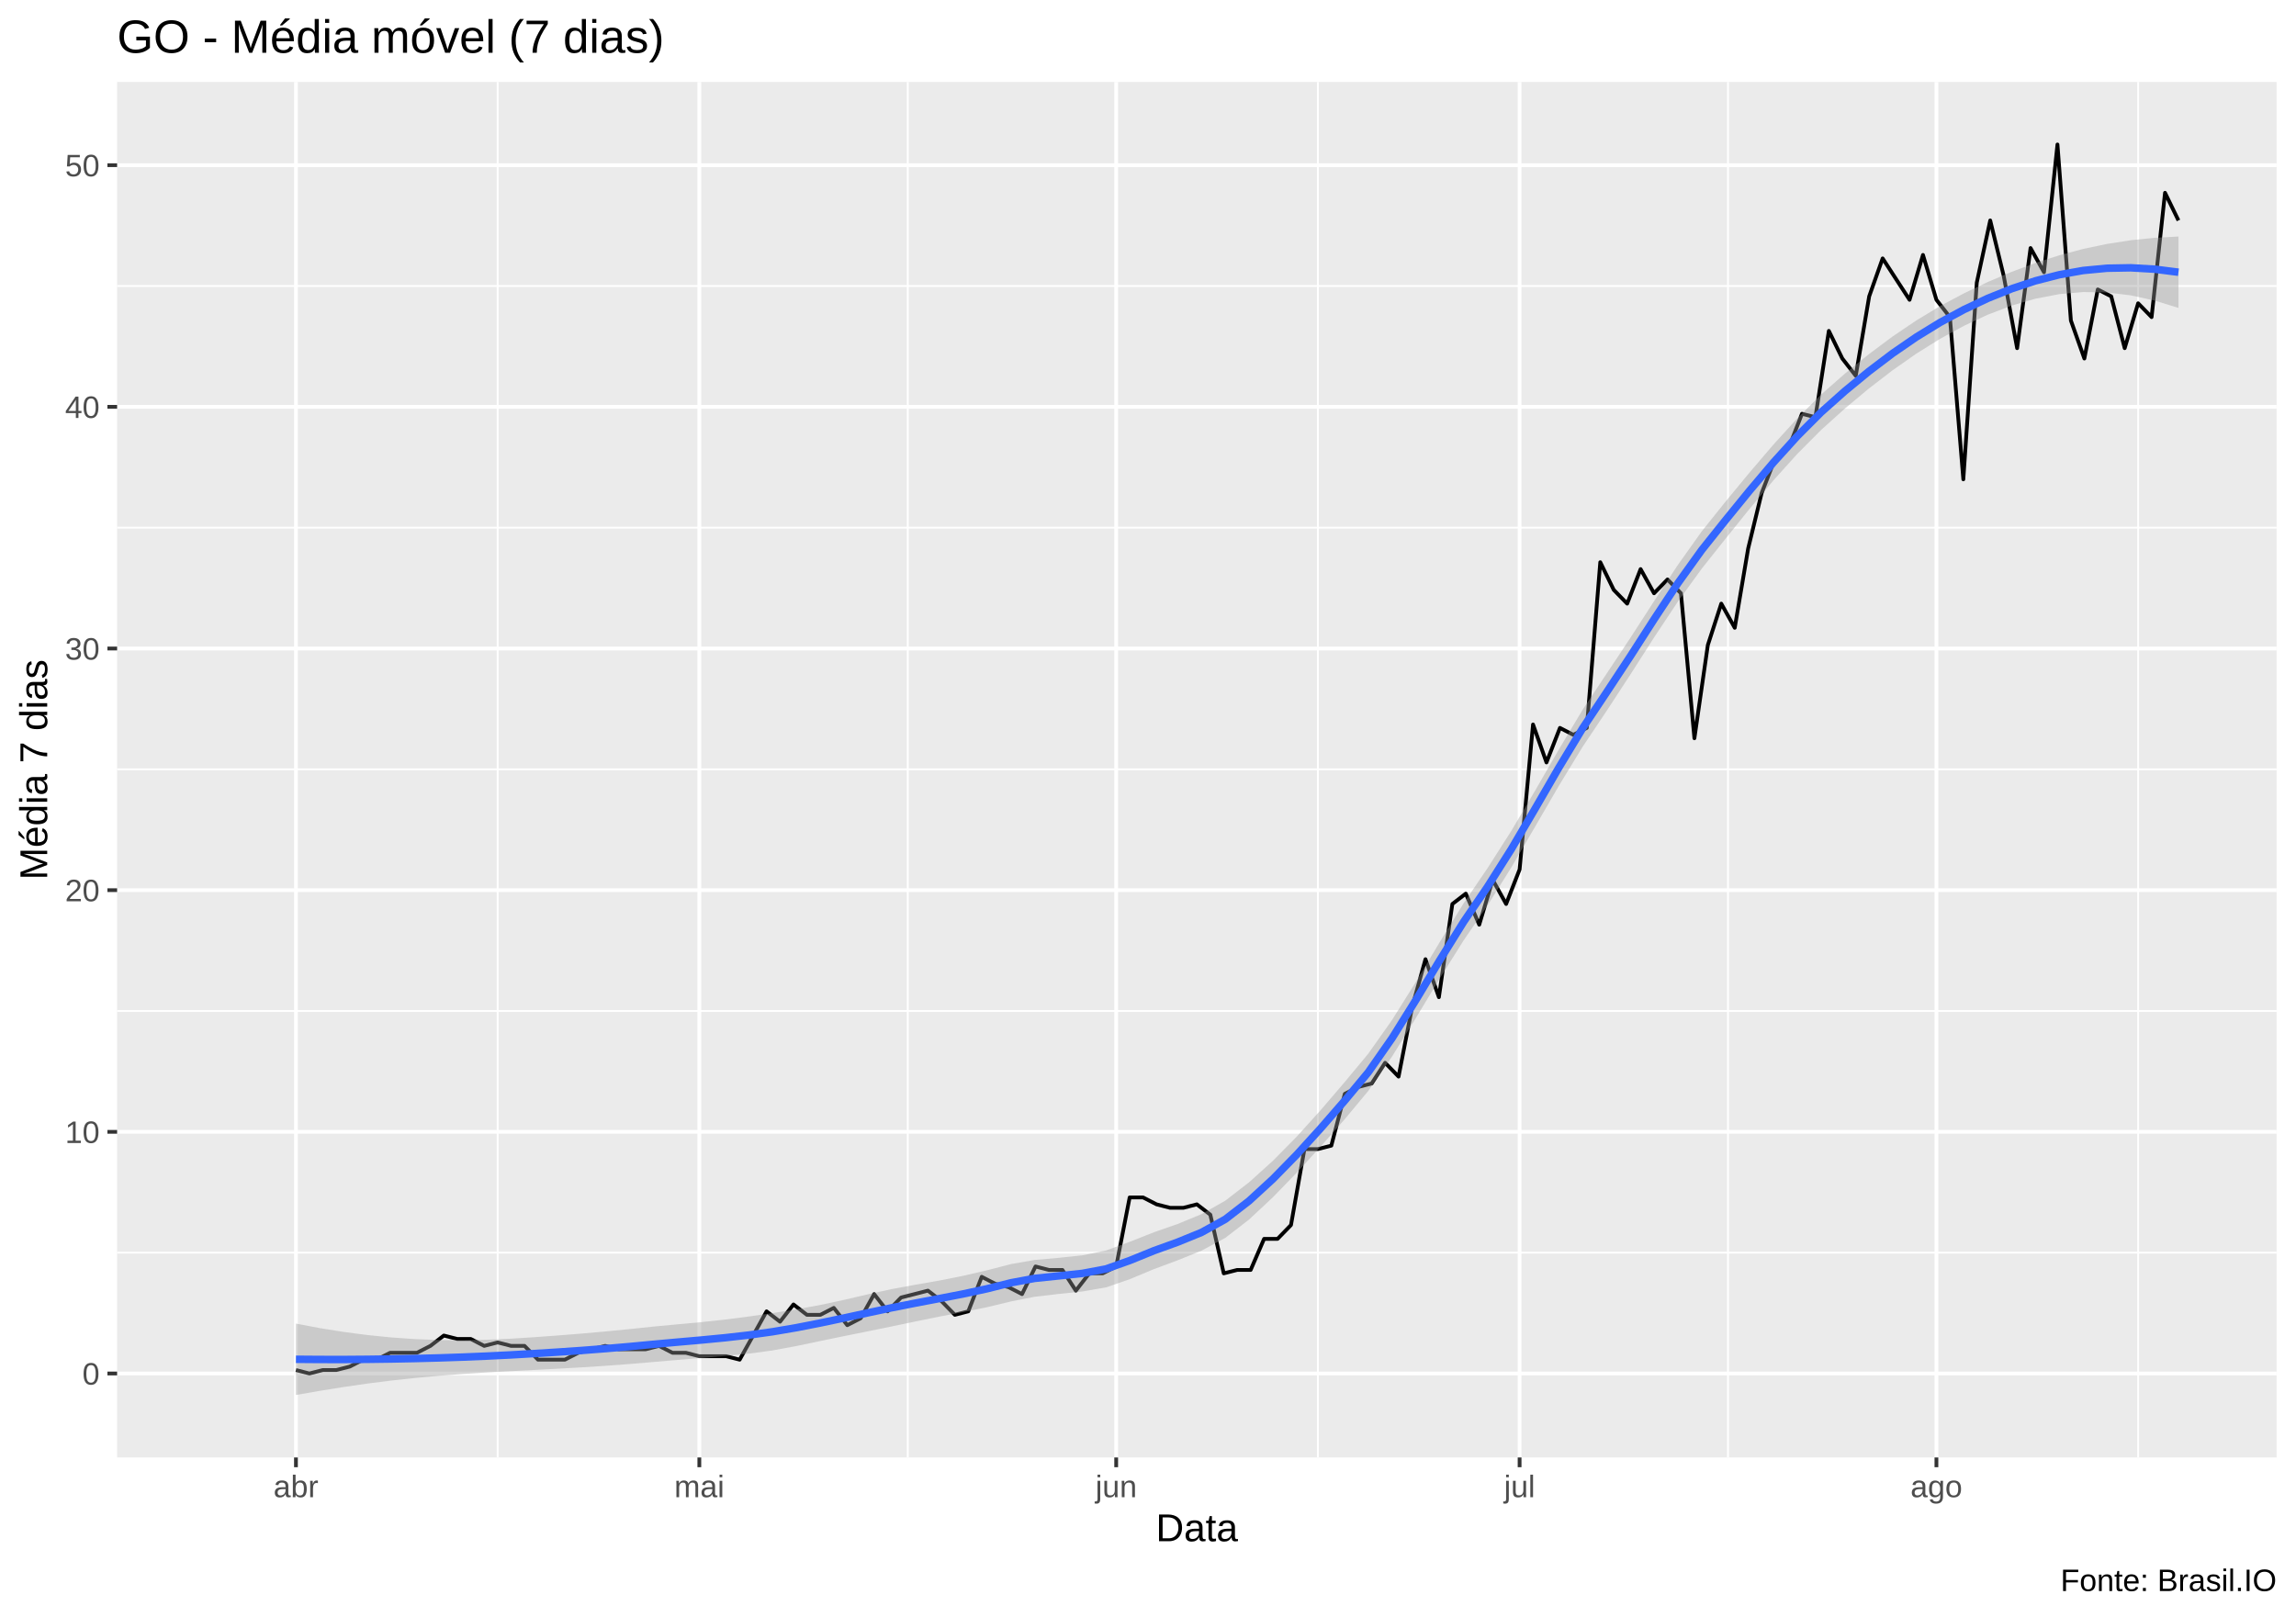
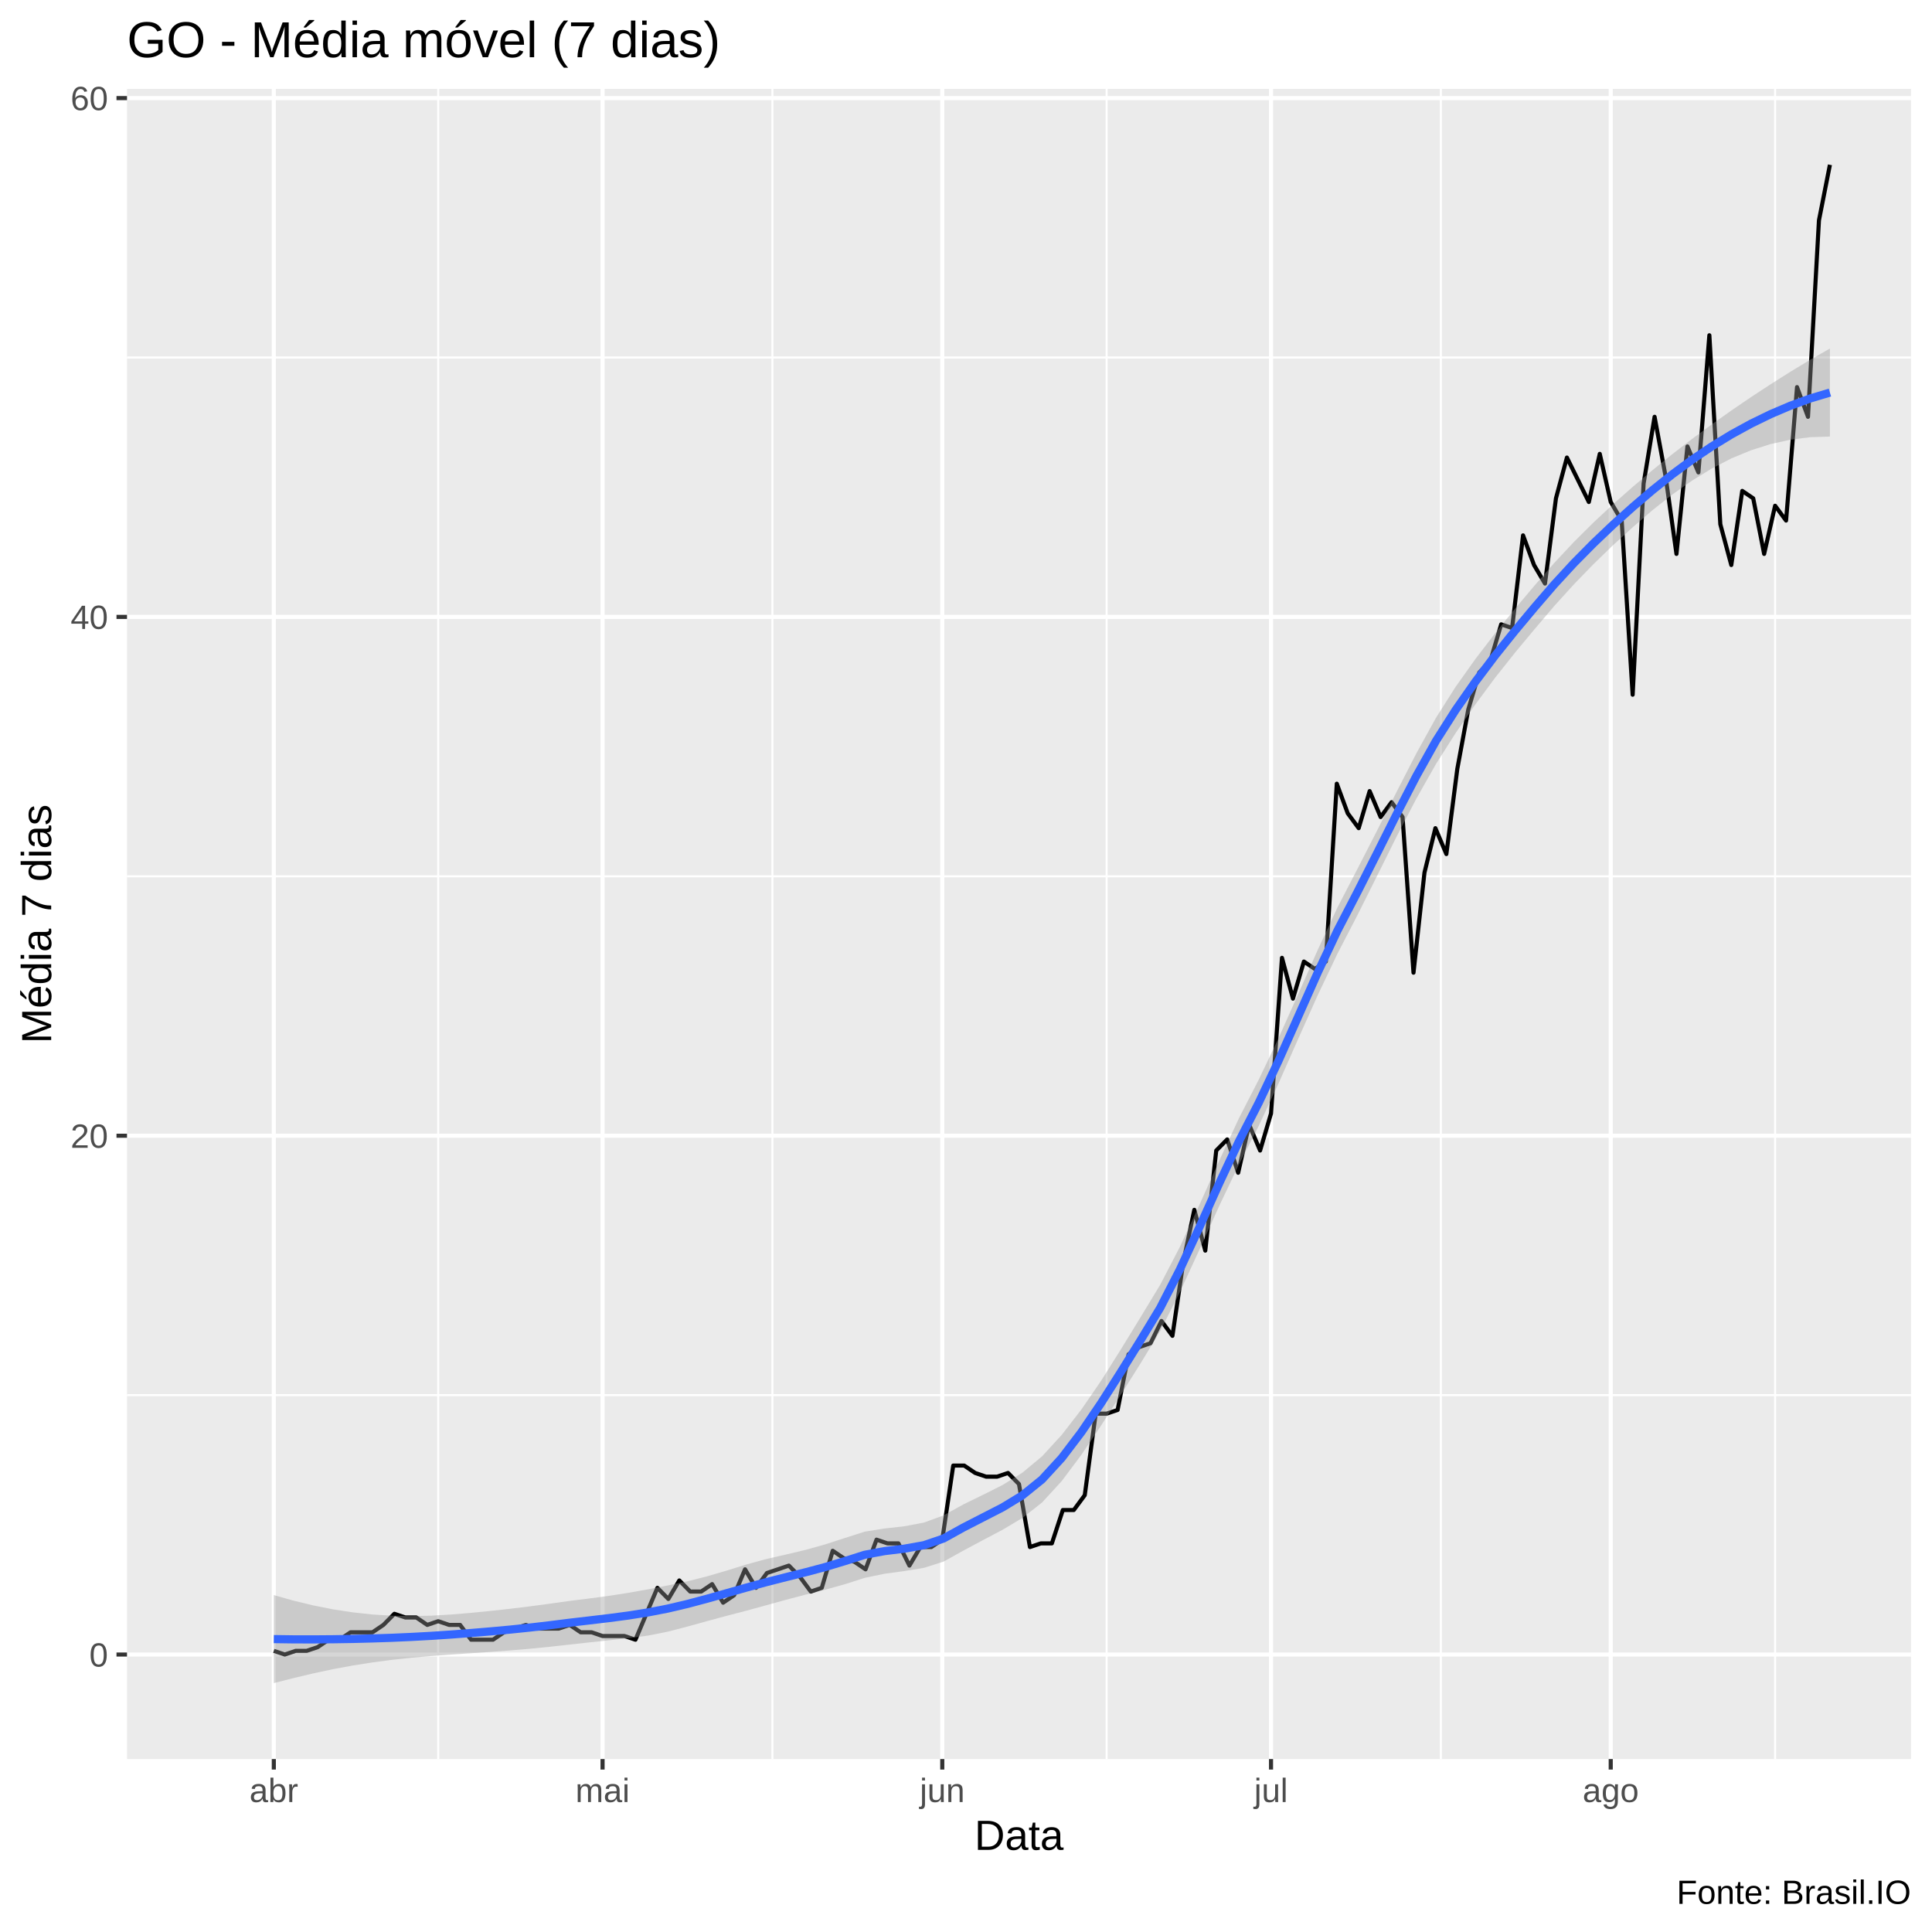
- <svg xmlns="http://www.w3.org/2000/svg" viewBox="0 0 649.50 457.50">
+ <svg xmlns="http://www.w3.org/2000/svg" viewBox="0 0 504.00 504.00">
  <defs>
    <style type="text/css">
    line, polyline, polygon, path, rect, circle {
      fill: none;
      stroke: #000000;
      stroke-linecap: round;
      stroke-linejoin: round;
      stroke-miterlimit: 10.00;
    }
  </style>
  </defs>
  <rect width="100%" height="100%" style="stroke: none; fill: #FFFFFF;" />
-   <rect x="0.00" y="0" width="649.50" height="457.50" style="stroke-width: 1.07; stroke: #FFFFFF; fill: #FFFFFF;" />
+   <rect x="0.00" y="0.00" width="504.00" height="504.00" style="stroke-width: 1.07; stroke: #FFFFFF; fill: #FFFFFF;" />
  <defs>
-     <clipPath id="cpMzMuMTN8NjQ0LjAyfDQxMi4zOHwyMy4xOQ==">
-       <rect x="33.13" y="23.19" width="610.89" height="389.19" />
+     <clipPath id="cpMzMuMTN8NDk4LjUyfDQ1OC44OHwyMy4xOQ==">
+       <rect x="33.13" y="23.19" width="465.39" height="435.69" />
    </clipPath>
  </defs>
-   <rect x="33.13" y="23.19" width="610.89" height="389.19" style="stroke-width: 1.07; stroke: none; fill: #EBEBEB;" clip-path="url(#cpMzMuMTN8NjQ0LjAyfDQxMi4zOHwyMy4xOQ==)" />
-   <polyline points="33.13,354.42 644.02,354.42 " style="stroke-width: 0.53; stroke: #FFFFFF; stroke-linecap: butt;" clip-path="url(#cpMzMuMTN8NjQ0LjAyfDQxMi4zOHwyMy4xOQ==)" />
-   <polyline points="33.13,286.05 644.02,286.05 " style="stroke-width: 0.53; stroke: #FFFFFF; stroke-linecap: butt;" clip-path="url(#cpMzMuMTN8NjQ0LjAyfDQxMi4zOHwyMy4xOQ==)" />
-   <polyline points="33.13,217.67 644.02,217.67 " style="stroke-width: 0.53; stroke: #FFFFFF; stroke-linecap: butt;" clip-path="url(#cpMzMuMTN8NjQ0LjAyfDQxMi4zOHwyMy4xOQ==)" />
-   <polyline points="33.13,149.30 644.02,149.30 " style="stroke-width: 0.53; stroke: #FFFFFF; stroke-linecap: butt;" clip-path="url(#cpMzMuMTN8NjQ0LjAyfDQxMi4zOHwyMy4xOQ==)" />
-   <polyline points="33.13,80.92 644.02,80.92 " style="stroke-width: 0.53; stroke: #FFFFFF; stroke-linecap: butt;" clip-path="url(#cpMzMuMTN8NjQ0LjAyfDQxMi4zOHwyMy4xOQ==)" />
-   <polyline points="140.78,412.38 140.78,23.19 " style="stroke-width: 0.53; stroke: #FFFFFF; stroke-linecap: butt;" clip-path="url(#cpMzMuMTN8NjQ0LjAyfDQxMi4zOHwyMy4xOQ==)" />
-   <polyline points="256.79,412.38 256.79,23.19 " style="stroke-width: 0.53; stroke: #FFFFFF; stroke-linecap: butt;" clip-path="url(#cpMzMuMTN8NjQ0LjAyfDQxMi4zOHwyMy4xOQ==)" />
-   <polyline points="372.81,412.38 372.81,23.19 " style="stroke-width: 0.53; stroke: #FFFFFF; stroke-linecap: butt;" clip-path="url(#cpMzMuMTN8NjQ0LjAyfDQxMi4zOHwyMy4xOQ==)" />
-   <polyline points="488.82,412.38 488.82,23.19 " style="stroke-width: 0.53; stroke: #FFFFFF; stroke-linecap: butt;" clip-path="url(#cpMzMuMTN8NjQ0LjAyfDQxMi4zOHwyMy4xOQ==)" />
-   <polyline points="604.84,412.38 604.84,23.19 " style="stroke-width: 0.53; stroke: #FFFFFF; stroke-linecap: butt;" clip-path="url(#cpMzMuMTN8NjQ0LjAyfDQxMi4zOHwyMy4xOQ==)" />
-   <polyline points="33.13,388.61 644.02,388.61 " style="stroke-width: 1.07; stroke: #FFFFFF; stroke-linecap: butt;" clip-path="url(#cpMzMuMTN8NjQ0LjAyfDQxMi4zOHwyMy4xOQ==)" />
-   <polyline points="33.13,320.24 644.02,320.24 " style="stroke-width: 1.07; stroke: #FFFFFF; stroke-linecap: butt;" clip-path="url(#cpMzMuMTN8NjQ0LjAyfDQxMi4zOHwyMy4xOQ==)" />
-   <polyline points="33.13,251.86 644.02,251.86 " style="stroke-width: 1.07; stroke: #FFFFFF; stroke-linecap: butt;" clip-path="url(#cpMzMuMTN8NjQ0LjAyfDQxMi4zOHwyMy4xOQ==)" />
-   <polyline points="33.13,183.49 644.02,183.49 " style="stroke-width: 1.07; stroke: #FFFFFF; stroke-linecap: butt;" clip-path="url(#cpMzMuMTN8NjQ0LjAyfDQxMi4zOHwyMy4xOQ==)" />
-   <polyline points="33.13,115.11 644.02,115.11 " style="stroke-width: 1.07; stroke: #FFFFFF; stroke-linecap: butt;" clip-path="url(#cpMzMuMTN8NjQ0LjAyfDQxMi4zOHwyMy4xOQ==)" />
-   <polyline points="33.13,46.74 644.02,46.74 " style="stroke-width: 1.07; stroke: #FFFFFF; stroke-linecap: butt;" clip-path="url(#cpMzMuMTN8NjQ0LjAyfDQxMi4zOHwyMy4xOQ==)" />
-   <polyline points="83.72,412.38 83.72,23.19 " style="stroke-width: 1.07; stroke: #FFFFFF; stroke-linecap: butt;" clip-path="url(#cpMzMuMTN8NjQ0LjAyfDQxMi4zOHwyMy4xOQ==)" />
-   <polyline points="197.83,412.38 197.83,23.19 " style="stroke-width: 1.07; stroke: #FFFFFF; stroke-linecap: butt;" clip-path="url(#cpMzMuMTN8NjQ0LjAyfDQxMi4zOHwyMy4xOQ==)" />
-   <polyline points="315.75,412.38 315.75,23.19 " style="stroke-width: 1.07; stroke: #FFFFFF; stroke-linecap: butt;" clip-path="url(#cpMzMuMTN8NjQ0LjAyfDQxMi4zOHwyMy4xOQ==)" />
-   <polyline points="429.87,412.38 429.87,23.19 " style="stroke-width: 1.07; stroke: #FFFFFF; stroke-linecap: butt;" clip-path="url(#cpMzMuMTN8NjQ0LjAyfDQxMi4zOHwyMy4xOQ==)" />
-   <polyline points="547.78,412.38 547.78,23.19 " style="stroke-width: 1.07; stroke: #FFFFFF; stroke-linecap: butt;" clip-path="url(#cpMzMuMTN8NjQ0LjAyfDQxMi4zOHwyMy4xOQ==)" />
-   <polyline points="83.72,387.63 87.52,388.61 91.33,387.63 95.13,387.63 98.93,386.66 102.74,384.70 106.54,384.70 110.35,382.75 114.15,382.75 117.95,382.75 121.76,380.80 125.56,377.87 129.36,378.84 133.17,378.84 136.97,380.80 140.78,379.82 144.58,380.80 148.38,380.80 152.19,384.70 155.99,384.70 159.79,384.70 163.60,382.75 167.40,381.77 171.21,380.80 175.01,381.77 178.81,381.77 182.62,381.77 186.42,380.80 190.23,382.75 194.03,382.75 197.83,383.73 201.64,383.73 205.44,383.73 209.24,384.70 213.05,377.87 216.85,371.03 220.66,373.96 224.46,369.08 228.26,372.01 232.07,372.01 235.87,370.05 239.68,374.94 243.48,372.98 247.28,366.15 251.09,371.03 254.89,367.12 258.69,366.15 262.50,365.17 266.30,368.10 270.11,372.01 273.91,371.03 277.71,361.26 281.52,363.22 285.32,364.19 289.12,366.15 292.93,358.33 296.73,359.31 300.54,359.31 304.34,365.17 308.14,360.28 311.95,360.28 315.75,358.33 319.56,338.80 323.36,338.80 327.16,340.75 330.97,341.73 334.77,341.73 338.57,340.75 342.38,343.68 346.18,360.28 349.99,359.31 353.79,359.31 357.59,350.52 361.40,350.52 365.20,346.61 369.00,325.12 372.81,325.12 376.61,324.14 380.42,309.49 384.22,307.54 388.02,306.56 391.83,300.70 395.63,304.61 399.44,285.07 403.24,271.40 407.04,282.14 410.85,255.77 414.65,252.84 418.45,261.63 422.26,248.93 426.06,255.77 429.87,246.00 433.67,204.98 437.47,215.72 441.28,205.95 445.08,207.91 448.88,205.95 452.69,159.07 456.49,166.88 460.30,170.79 464.10,161.02 467.90,167.86 471.71,163.95 475.51,167.86 479.32,208.88 483.12,182.51 486.92,170.79 490.73,177.63 494.53,155.16 498.33,139.53 502.14,129.76 505.94,126.83 509.75,117.07 513.55,118.04 517.35,93.62 521.16,101.44 524.96,106.32 528.76,83.85 532.57,73.11 536.37,78.97 540.18,84.83 543.98,72.13 547.78,84.83 551.59,89.72 555.39,135.62 559.20,79.95 563.00,62.37 566.80,77.99 570.61,98.51 574.41,70.18 578.21,77.02 582.02,40.88 585.82,90.69 589.63,101.44 593.43,81.90 597.23,83.85 601.04,98.51 604.84,85.81 608.65,89.72 612.45,54.55 616.25,62.37 " style="stroke-width: 1.07; stroke-linecap: butt;" clip-path="url(#cpMzMuMTN8NjQ0LjAyfDQxMi4zOHwyMy4xOQ==)" />
-   <polygon points="83.72,374.49 90.46,375.77 97.20,376.85 103.94,377.73 110.68,378.41 117.42,378.88 124.16,379.14 130.91,379.19 137.65,379.06 144.39,378.77 151.13,378.34 157.87,377.85 164.61,377.31 171.35,376.71 178.09,376.05 184.83,375.34 191.57,374.71 198.31,374.09 205.06,373.36 211.80,372.49 218.54,371.52 225.28,370.46 232.02,369.23 238.76,367.78 245.50,366.21 252.24,364.73 258.98,363.49 265.72,362.31 272.46,360.97 279.21,359.41 285.95,357.66 292.69,356.49 299.43,355.89 306.17,355.18 312.91,353.80 319.65,351.33 326.39,348.66 333.13,346.31 339.87,343.53 346.62,339.71 353.36,334.50 360.10,328.41 366.84,321.58 373.58,314.11 380.32,306.24 387.06,298.12 393.80,288.57 400.54,277.81 407.28,266.55 414.02,255.60 420.77,245.67 427.51,235.11 434.25,223.71 440.99,212.03 447.73,200.76 454.47,190.62 461.21,180.47 467.95,170.03 474.69,159.76 481.43,150.29 488.17,141.87 494.92,133.69 501.66,125.81 508.40,118.39 515.14,111.65 521.88,105.72 528.62,100.24 535.36,95.22 542.10,90.66 548.84,86.59 555.58,82.99 562.33,79.77 569.07,76.91 575.81,74.39 582.55,72.23 589.29,70.43 596.03,69.02 602.77,67.97 609.51,67.28 616.25,66.92 616.25,87.12 609.51,85.04 602.77,83.57 596.03,82.75 589.29,82.63 582.55,83.22 575.81,84.51 569.07,86.46 562.33,89.03 555.58,92.18 548.84,95.85 542.10,100.06 535.36,104.78 528.62,109.97 521.88,115.60 515.14,121.67 508.40,128.45 501.66,135.93 494.92,143.98 488.17,152.37 481.43,160.85 474.69,170.14 467.95,180.30 461.21,190.85 454.47,201.17 447.73,211.25 440.99,222.30 434.25,233.91 427.51,245.46 420.77,256.22 414.02,266.10 407.28,276.84 400.54,288.01 393.80,298.90 387.06,308.66 380.32,316.76 373.58,324.41 366.84,331.78 360.10,338.73 353.36,345.03 346.62,350.24 339.87,353.87 333.13,356.59 326.39,359.09 319.65,361.91 312.91,364.24 306.17,365.41 299.43,366.11 292.69,366.90 285.95,368.23 279.21,369.86 272.46,371.22 265.72,372.52 258.98,373.89 252.24,375.30 245.50,376.68 238.76,378.04 232.02,379.43 225.28,380.84 218.54,382.09 211.80,382.99 205.06,383.65 198.31,384.21 191.57,384.77 184.83,385.36 178.09,385.93 171.35,386.43 164.61,386.87 157.87,387.25 151.13,387.61 144.39,387.95 137.65,388.32 130.91,388.75 124.16,389.26 117.42,389.88 110.68,390.61 103.94,391.46 97.20,392.44 90.46,393.52 83.72,394.69 " style="stroke-width: 0.00; stroke: none; fill: #999999; fill-opacity: 0.40;" clip-path="url(#cpMzMuMTN8NjQ0LjAyfDQxMi4zOHwyMy4xOQ==)" />
-   <polyline points="83.72,374.49 90.46,375.77 97.20,376.85 103.94,377.73 110.68,378.41 117.42,378.88 124.16,379.14 130.91,379.19 137.65,379.06 144.39,378.77 151.13,378.34 157.87,377.85 164.61,377.31 171.35,376.71 178.09,376.05 184.83,375.34 191.57,374.71 198.31,374.09 205.06,373.36 211.80,372.49 218.54,371.52 225.28,370.46 232.02,369.23 238.76,367.78 245.50,366.21 252.24,364.73 258.98,363.49 265.72,362.31 272.46,360.97 279.21,359.41 285.95,357.66 292.69,356.49 299.43,355.89 306.17,355.18 312.91,353.80 319.65,351.33 326.39,348.66 333.13,346.31 339.87,343.53 346.62,339.71 353.36,334.50 360.10,328.41 366.84,321.58 373.58,314.11 380.32,306.24 387.06,298.12 393.80,288.57 400.54,277.81 407.28,266.55 414.02,255.60 420.77,245.67 427.51,235.11 434.25,223.71 440.99,212.03 447.73,200.76 454.47,190.62 461.21,180.47 467.95,170.03 474.69,159.76 481.43,150.29 488.17,141.87 494.92,133.69 501.66,125.81 508.40,118.39 515.14,111.65 521.88,105.72 528.62,100.24 535.36,95.22 542.10,90.66 548.84,86.59 555.58,82.99 562.33,79.77 569.07,76.91 575.81,74.39 582.55,72.23 589.29,70.43 596.03,69.02 602.77,67.97 609.51,67.28 616.25,66.92 " style="stroke-width: 2.13; stroke: none;" clip-path="url(#cpMzMuMTN8NjQ0LjAyfDQxMi4zOHwyMy4xOQ==)" />
-   <polyline points="616.25,87.12 609.51,85.04 602.77,83.57 596.03,82.75 589.29,82.63 582.55,83.22 575.81,84.51 569.07,86.46 562.33,89.03 555.58,92.18 548.84,95.85 542.10,100.06 535.36,104.78 528.62,109.97 521.88,115.60 515.14,121.67 508.40,128.45 501.66,135.93 494.92,143.98 488.17,152.37 481.43,160.85 474.69,170.14 467.95,180.30 461.21,190.85 454.47,201.17 447.73,211.25 440.99,222.30 434.25,233.91 427.51,245.46 420.77,256.22 414.02,266.10 407.28,276.84 400.54,288.01 393.80,298.90 387.06,308.66 380.32,316.76 373.58,324.41 366.84,331.78 360.10,338.73 353.36,345.03 346.62,350.24 339.87,353.87 333.13,356.59 326.39,359.09 319.65,361.91 312.91,364.24 306.17,365.41 299.43,366.11 292.69,366.90 285.95,368.23 279.21,369.86 272.46,371.22 265.72,372.52 258.98,373.89 252.24,375.30 245.50,376.68 238.76,378.04 232.02,379.43 225.28,380.84 218.54,382.09 211.80,382.99 205.06,383.65 198.31,384.21 191.57,384.77 184.83,385.36 178.09,385.93 171.35,386.43 164.61,386.87 157.87,387.25 151.13,387.61 144.39,387.95 137.65,388.32 130.91,388.75 124.16,389.26 117.42,389.88 110.68,390.61 103.94,391.46 97.20,392.44 90.46,393.52 83.72,394.69 " style="stroke-width: 2.13; stroke: none;" clip-path="url(#cpMzMuMTN8NjQ0LjAyfDQxMi4zOHwyMy4xOQ==)" />
-   <polyline points="83.72,384.59 90.46,384.64 97.20,384.65 103.94,384.60 110.68,384.51 117.42,384.38 124.16,384.20 130.91,383.97 137.65,383.69 144.39,383.36 151.13,382.97 157.87,382.55 164.61,382.09 171.35,381.57 178.09,380.99 184.83,380.35 191.57,379.74 198.31,379.15 205.06,378.50 211.80,377.74 218.54,376.80 225.28,375.65 232.02,374.33 238.76,372.91 245.50,371.45 252.24,370.02 258.98,368.69 265.72,367.41 272.46,366.10 279.21,364.64 285.95,362.95 292.69,361.70 299.43,361.00 306.17,360.29 312.91,359.02 319.65,356.62 326.39,353.88 333.13,351.45 339.87,348.70 346.62,344.97 353.36,339.76 360.10,333.57 366.84,326.68 373.58,319.26 380.32,311.50 387.06,303.39 393.80,293.73 400.54,282.91 407.28,271.69 414.02,260.85 420.77,250.94 427.51,240.29 434.25,228.81 440.99,217.16 447.73,206.00 454.47,195.89 461.21,185.66 467.95,175.16 474.69,164.95 481.43,155.57 488.17,147.12 494.92,138.84 501.66,130.87 508.40,123.42 515.14,116.66 521.88,110.66 528.62,105.11 535.36,100.00 542.10,95.36 548.84,91.22 555.58,87.59 562.33,84.40 569.07,81.69 575.81,79.45 582.55,77.73 589.29,76.53 596.03,75.89 602.77,75.77 609.51,76.16 616.25,77.02 " style="stroke-width: 2.13; stroke: #3366FF; stroke-linecap: butt;" clip-path="url(#cpMzMuMTN8NjQ0LjAyfDQxMi4zOHwyMy4xOQ==)" />
+   <rect x="33.13" y="23.19" width="465.39" height="435.69" style="stroke-width: 1.07; stroke: none; fill: #EBEBEB;" clip-path="url(#cpMzMuMTN8NDk4LjUyfDQ1OC44OHwyMy4xOQ==)" />
+   <polyline points="33.13,363.95 498.52,363.95 " style="stroke-width: 0.53; stroke: #FFFFFF; stroke-linecap: butt;" clip-path="url(#cpMzMuMTN8NDk4LjUyfDQ1OC44OHwyMy4xOQ==)" />
+   <polyline points="33.13,228.60 498.52,228.60 " style="stroke-width: 0.53; stroke: #FFFFFF; stroke-linecap: butt;" clip-path="url(#cpMzMuMTN8NDk4LjUyfDQ1OC44OHwyMy4xOQ==)" />
+   <polyline points="33.13,93.26 498.52,93.26 " style="stroke-width: 0.53; stroke: #FFFFFF; stroke-linecap: butt;" clip-path="url(#cpMzMuMTN8NDk4LjUyfDQ1OC44OHwyMy4xOQ==)" />
+   <polyline points="114.31,458.88 114.31,23.19 " style="stroke-width: 0.53; stroke: #FFFFFF; stroke-linecap: butt;" clip-path="url(#cpMzMuMTN8NDk4LjUyfDQ1OC44OHwyMy4xOQ==)" />
+   <polyline points="201.50,458.88 201.50,23.19 " style="stroke-width: 0.53; stroke: #FFFFFF; stroke-linecap: butt;" clip-path="url(#cpMzMuMTN8NDk4LjUyfDQ1OC44OHwyMy4xOQ==)" />
+   <polyline points="288.69,458.88 288.69,23.19 " style="stroke-width: 0.53; stroke: #FFFFFF; stroke-linecap: butt;" clip-path="url(#cpMzMuMTN8NDk4LjUyfDQ1OC44OHwyMy4xOQ==)" />
+   <polyline points="375.88,458.88 375.88,23.19 " style="stroke-width: 0.53; stroke: #FFFFFF; stroke-linecap: butt;" clip-path="url(#cpMzMuMTN8NDk4LjUyfDQ1OC44OHwyMy4xOQ==)" />
+   <polyline points="463.07,458.88 463.07,23.19 " style="stroke-width: 0.53; stroke: #FFFFFF; stroke-linecap: butt;" clip-path="url(#cpMzMuMTN8NDk4LjUyfDQ1OC44OHwyMy4xOQ==)" />
+   <polyline points="33.13,431.62 498.52,431.62 " style="stroke-width: 1.07; stroke: #FFFFFF; stroke-linecap: butt;" clip-path="url(#cpMzMuMTN8NDk4LjUyfDQ1OC44OHwyMy4xOQ==)" />
+   <polyline points="33.13,296.28 498.52,296.28 " style="stroke-width: 1.07; stroke: #FFFFFF; stroke-linecap: butt;" clip-path="url(#cpMzMuMTN8NDk4LjUyfDQ1OC44OHwyMy4xOQ==)" />
+   <polyline points="33.13,160.93 498.52,160.93 " style="stroke-width: 1.07; stroke: #FFFFFF; stroke-linecap: butt;" clip-path="url(#cpMzMuMTN8NDk4LjUyfDQ1OC44OHwyMy4xOQ==)" />
+   <polyline points="33.13,25.59 498.52,25.59 " style="stroke-width: 1.07; stroke: #FFFFFF; stroke-linecap: butt;" clip-path="url(#cpMzMuMTN8NDk4LjUyfDQ1OC44OHwyMy4xOQ==)" />
+   <polyline points="71.43,458.88 71.43,23.19 " style="stroke-width: 1.07; stroke: #FFFFFF; stroke-linecap: butt;" clip-path="url(#cpMzMuMTN8NDk4LjUyfDQ1OC44OHwyMy4xOQ==)" />
+   <polyline points="157.19,458.88 157.19,23.19 " style="stroke-width: 1.07; stroke: #FFFFFF; stroke-linecap: butt;" clip-path="url(#cpMzMuMTN8NDk4LjUyfDQ1OC44OHwyMy4xOQ==)" />
+   <polyline points="245.81,458.88 245.81,23.19 " style="stroke-width: 1.07; stroke: #FFFFFF; stroke-linecap: butt;" clip-path="url(#cpMzMuMTN8NDk4LjUyfDQ1OC44OHwyMy4xOQ==)" />
+   <polyline points="331.57,458.88 331.57,23.19 " style="stroke-width: 1.07; stroke: #FFFFFF; stroke-linecap: butt;" clip-path="url(#cpMzMuMTN8NDk4LjUyfDQ1OC44OHwyMy4xOQ==)" />
+   <polyline points="420.19,458.88 420.19,23.19 " style="stroke-width: 1.07; stroke: #FFFFFF; stroke-linecap: butt;" clip-path="url(#cpMzMuMTN8NDk4LjUyfDQ1OC44OHwyMy4xOQ==)" />
+   <polyline points="71.43,430.65 74.29,431.62 77.15,430.65 80.01,430.65 82.87,429.69 85.73,427.75 88.59,427.75 91.44,425.82 94.30,425.82 97.16,425.82 100.02,423.89 102.88,420.99 105.74,421.95 108.60,421.95 111.46,423.89 114.31,422.92 117.17,423.89 120.03,423.89 122.89,427.75 125.75,427.75 128.61,427.75 131.47,425.82 134.33,424.85 137.18,423.89 140.04,424.85 142.90,424.85 145.76,424.85 148.62,423.89 151.48,425.82 154.34,425.82 157.19,426.79 160.05,426.79 162.91,426.79 165.77,427.75 168.63,420.99 171.49,414.22 174.35,417.12 177.21,412.29 180.06,415.19 182.92,415.19 185.78,413.25 188.64,418.09 191.50,416.15 194.36,409.39 197.22,414.22 200.07,410.35 202.93,409.39 205.79,408.42 208.65,411.32 211.51,415.19 214.37,414.22 217.23,404.55 220.09,406.48 222.94,407.45 225.80,409.39 228.66,401.65 231.52,402.62 234.38,402.62 237.24,408.42 240.10,403.58 242.95,403.58 245.81,401.65 248.67,382.32 251.53,382.32 254.39,384.25 257.25,385.22 260.11,385.22 262.97,384.25 265.82,387.15 268.68,403.58 271.54,402.62 274.40,402.62 277.26,393.92 280.12,393.92 282.98,390.05 285.83,368.78 288.69,368.78 291.55,367.82 294.41,353.31 297.27,351.38 300.13,350.41 302.99,344.61 305.85,348.48 308.70,329.15 311.56,315.61 314.42,326.25 317.28,300.14 320.14,297.24 323.00,305.94 325.86,293.38 328.72,300.14 331.57,290.48 334.43,249.87 337.29,260.51 340.15,250.84 343.01,252.77 345.87,250.84 348.73,204.44 351.58,212.17 354.44,216.04 357.30,206.37 360.16,213.14 363.02,209.27 365.88,213.14 368.74,253.74 371.60,227.64 374.45,216.04 377.31,222.80 380.17,200.57 383.03,185.10 385.89,175.43 388.75,172.53 391.61,162.87 394.46,163.83 397.32,139.66 400.18,147.40 403.04,152.23 405.90,130.00 408.76,119.36 411.62,125.16 414.48,130.96 417.33,118.40 420.19,130.96 423.05,135.80 425.91,181.23 428.77,126.13 431.63,108.73 434.49,124.20 437.34,144.50 440.20,116.46 443.06,123.23 445.92,87.46 448.78,136.76 451.64,147.40 454.50,128.06 457.36,130.00 460.21,144.50 463.07,131.93 465.93,135.80 468.79,100.99 471.65,108.73 474.51,57.49 477.37,42.99 " style="stroke-width: 1.07; stroke-linecap: butt;" clip-path="url(#cpMzMuMTN8NDk4LjUyfDQ1OC44OHwyMy4xOQ==)" />
+   <polygon points="71.43,416.11 76.57,417.56 81.71,418.80 86.85,419.82 91.99,420.61 97.13,421.17 102.26,421.49 107.40,421.59 112.54,421.48 117.68,421.18 122.82,420.75 127.96,420.24 133.09,419.68 138.23,419.05 143.37,418.36 148.51,417.64 153.65,417.00 158.79,416.32 163.93,415.52 169.06,414.60 174.20,413.60 179.34,412.51 184.48,411.21 189.62,409.70 194.76,408.11 199.89,406.71 205.03,405.53 210.17,404.31 215.31,402.87 220.45,401.20 225.59,399.56 230.72,398.74 235.86,398.17 241.00,397.20 246.14,395.32 251.28,392.47 256.42,389.96 261.55,387.39 266.69,384.19 271.83,379.92 276.97,374.32 282.11,367.68 287.25,360.19 292.38,352.05 297.52,343.65 302.66,335.16 307.80,325.26 312.94,314.21 318.08,302.73 323.21,291.70 328.35,281.68 333.49,270.90 338.63,259.41 343.77,247.77 348.91,236.72 354.05,226.80 359.18,216.78 364.32,206.59 369.46,196.57 374.60,187.26 379.74,179.15 384.88,171.92 390.01,165.23 395.15,158.89 400.29,152.78 405.43,146.88 410.57,141.39 415.71,136.28 420.84,131.50 425.98,126.96 431.12,122.62 436.26,118.47 441.40,114.51 446.54,110.72 451.67,107.08 456.81,103.58 461.95,100.21 467.09,96.96 472.23,93.85 477.37,90.92 477.37,113.89 472.23,114.05 467.09,114.70 461.95,115.83 456.81,117.46 451.67,119.58 446.54,122.23 441.40,125.38 436.26,129.00 431.12,133.06 425.98,137.50 420.84,142.18 415.71,147.15 410.57,152.45 405.43,158.12 400.29,164.17 395.15,170.35 390.01,176.83 384.88,183.76 379.74,191.22 374.60,199.31 369.46,208.38 364.32,218.26 359.18,228.60 354.05,238.86 348.91,248.77 343.77,259.58 338.63,271.08 333.49,282.72 328.35,293.74 323.21,303.75 318.08,314.54 312.94,325.89 307.80,337.07 302.66,347.22 297.52,355.70 292.38,363.86 287.25,371.86 282.11,379.50 276.97,386.37 271.83,391.97 266.69,396.00 261.55,399.07 256.42,401.77 251.28,404.52 246.14,407.38 241.00,409.01 235.86,409.85 230.72,410.55 225.59,411.61 220.45,413.26 215.31,414.69 210.17,415.99 205.03,417.34 199.89,418.76 194.76,420.17 189.62,421.51 184.48,422.89 179.34,424.32 174.20,425.65 169.06,426.67 163.93,427.36 158.79,427.91 153.65,428.46 148.51,429.03 143.37,429.60 138.23,430.11 133.09,430.54 127.96,430.93 122.82,431.28 117.68,431.62 112.54,432.00 107.40,432.45 102.26,433.00 97.13,433.68 91.99,434.49 86.85,435.44 81.71,436.54 76.57,437.76 71.43,439.07 " style="stroke-width: 0.00; stroke: none; fill: #999999; fill-opacity: 0.40;" clip-path="url(#cpMzMuMTN8NDk4LjUyfDQ1OC44OHwyMy4xOQ==)" />
+   <polyline points="71.43,416.11 76.57,417.56 81.71,418.80 86.85,419.82 91.99,420.61 97.13,421.17 102.26,421.49 107.40,421.59 112.54,421.48 117.68,421.18 122.82,420.75 127.96,420.24 133.09,419.68 138.23,419.05 143.37,418.36 148.51,417.64 153.65,417.00 158.79,416.32 163.93,415.52 169.06,414.60 174.20,413.60 179.34,412.51 184.48,411.21 189.62,409.70 194.76,408.11 199.89,406.71 205.03,405.53 210.17,404.31 215.31,402.87 220.45,401.20 225.59,399.56 230.72,398.74 235.86,398.17 241.00,397.20 246.14,395.32 251.28,392.47 256.42,389.96 261.55,387.39 266.69,384.19 271.83,379.92 276.97,374.32 282.11,367.68 287.25,360.19 292.38,352.05 297.52,343.65 302.66,335.16 307.80,325.26 312.94,314.21 318.08,302.73 323.21,291.70 328.35,281.68 333.49,270.90 338.63,259.41 343.77,247.77 348.91,236.72 354.05,226.80 359.18,216.78 364.32,206.59 369.46,196.57 374.60,187.26 379.74,179.15 384.88,171.92 390.01,165.23 395.15,158.89 400.29,152.78 405.43,146.88 410.57,141.39 415.71,136.28 420.84,131.50 425.98,126.96 431.12,122.62 436.26,118.47 441.40,114.51 446.54,110.72 451.67,107.08 456.81,103.58 461.95,100.21 467.09,96.96 472.23,93.85 477.37,90.92 " style="stroke-width: 2.13; stroke: none;" clip-path="url(#cpMzMuMTN8NDk4LjUyfDQ1OC44OHwyMy4xOQ==)" />
+   <polyline points="477.37,113.89 472.23,114.05 467.09,114.70 461.95,115.83 456.81,117.46 451.67,119.58 446.54,122.23 441.40,125.38 436.26,129.00 431.12,133.06 425.98,137.50 420.84,142.18 415.71,147.15 410.57,152.45 405.43,158.12 400.29,164.17 395.15,170.35 390.01,176.83 384.88,183.76 379.74,191.22 374.60,199.31 369.46,208.38 364.32,218.26 359.18,228.60 354.05,238.86 348.91,248.77 343.77,259.58 338.63,271.08 333.49,282.72 328.35,293.74 323.21,303.75 318.08,314.54 312.94,325.89 307.80,337.07 302.66,347.22 297.52,355.70 292.38,363.86 287.25,371.86 282.11,379.50 276.97,386.37 271.83,391.97 266.69,396.00 261.55,399.07 256.42,401.77 251.28,404.52 246.14,407.38 241.00,409.01 235.86,409.85 230.72,410.55 225.59,411.61 220.45,413.26 215.31,414.69 210.17,415.99 205.03,417.34 199.89,418.76 194.76,420.17 189.62,421.51 184.48,422.89 179.34,424.32 174.20,425.65 169.06,426.67 163.93,427.36 158.79,427.91 153.65,428.46 148.51,429.03 143.37,429.60 138.23,430.11 133.09,430.54 127.96,430.93 122.82,431.28 117.68,431.62 112.54,432.00 107.40,432.45 102.26,433.00 97.13,433.68 91.99,434.49 86.85,435.44 81.71,436.54 76.57,437.76 71.43,439.07 " style="stroke-width: 2.13; stroke: none;" clip-path="url(#cpMzMuMTN8NDk4LjUyfDQ1OC44OHwyMy4xOQ==)" />
+   <polyline points="71.43,427.59 76.57,427.66 81.71,427.67 86.85,427.63 91.99,427.55 97.13,427.42 102.26,427.25 107.40,427.02 112.54,426.74 117.68,426.40 122.82,426.01 127.96,425.58 133.09,425.11 138.23,424.58 143.37,423.98 148.51,423.33 153.65,422.73 158.79,422.12 163.93,421.44 169.06,420.63 174.20,419.63 179.34,418.42 184.48,417.05 189.62,415.60 194.76,414.14 199.89,412.74 205.03,411.43 210.17,410.15 215.31,408.78 220.45,407.23 225.59,405.59 230.72,404.64 235.86,404.01 241.00,403.10 246.14,401.35 251.28,398.50 256.42,395.86 261.55,393.23 266.69,390.10 271.83,385.95 276.97,380.35 282.11,373.59 287.25,366.02 292.38,357.95 297.52,349.67 302.66,341.19 307.80,331.16 312.94,320.05 318.08,308.64 323.21,297.72 328.35,287.71 333.49,276.81 338.63,265.25 343.77,253.67 348.91,242.74 354.05,232.83 359.18,222.69 364.32,212.42 369.46,202.48 374.60,193.28 379.74,185.19 384.88,177.84 390.01,171.03 395.15,164.62 400.29,158.47 405.43,152.50 410.57,146.92 415.71,141.72 420.84,136.84 425.98,132.23 431.12,127.84 436.26,123.74 441.40,119.94 446.54,116.47 451.67,113.33 456.81,110.52 461.95,108.02 467.09,105.83 472.23,103.95 477.37,102.41 " style="stroke-width: 2.13; stroke: #3366FF; stroke-linecap: butt;" clip-path="url(#cpMzMuMTN8NDk4LjUyfDQ1OC44OHwyMy4xOQ==)" />
  <defs>
-     <clipPath id="cpMC4wMHw2NDkuNTB8NDU3LjUwfDAuMDA=">
-       <rect x="0.00" y="0.00" width="649.50" height="457.50" />
+     <clipPath id="cpMC4wMHw1MDQuMDB8NTA0LjAwfDAuMDA=">
+       <rect x="0.00" y="0.00" width="504.00" height="504.00" />
    </clipPath>
  </defs>
-   <g clip-path="url(#cpMC4wMHw2NDkuNTB8NDU3LjUwfDAuMDA=)">
-     <text x="23.30" y="391.76" style="font-size: 8.80px; fill: #4D4D4D; font-family: Arial;" textLength="4.89px" lengthAdjust="spacingAndGlyphs">0</text>
+   <g clip-path="url(#cpMC4wMHw1MDQuMDB8NTA0LjAwfDAuMDA=)">
+     <text x="23.30" y="434.77" style="font-size: 8.80px; fill: #4D4D4D; font-family: Arial;" textLength="4.89px" lengthAdjust="spacingAndGlyphs">0</text>
  </g>
-   <g clip-path="url(#cpMC4wMHw2NDkuNTB8NDU3LjUwfDAuMDA=)">
-     <text x="18.41" y="323.39" style="font-size: 8.80px; fill: #4D4D4D; font-family: Arial;" textLength="9.79px" lengthAdjust="spacingAndGlyphs">10</text>
+   <g clip-path="url(#cpMC4wMHw1MDQuMDB8NTA0LjAwfDAuMDA=)">
+     <text x="18.41" y="299.43" style="font-size: 8.80px; fill: #4D4D4D; font-family: Arial;" textLength="9.79px" lengthAdjust="spacingAndGlyphs">20</text>
  </g>
-   <g clip-path="url(#cpMC4wMHw2NDkuNTB8NDU3LjUwfDAuMDA=)">
-     <text x="18.41" y="255.01" style="font-size: 8.80px; fill: #4D4D4D; font-family: Arial;" textLength="9.79px" lengthAdjust="spacingAndGlyphs">20</text>
+   <g clip-path="url(#cpMC4wMHw1MDQuMDB8NTA0LjAwfDAuMDA=)">
+     <text x="18.41" y="164.08" style="font-size: 8.80px; fill: #4D4D4D; font-family: Arial;" textLength="9.79px" lengthAdjust="spacingAndGlyphs">40</text>
  </g>
-   <g clip-path="url(#cpMC4wMHw2NDkuNTB8NDU3LjUwfDAuMDA=)">
-     <text x="18.41" y="186.64" style="font-size: 8.80px; fill: #4D4D4D; font-family: Arial;" textLength="9.79px" lengthAdjust="spacingAndGlyphs">30</text>
+   <g clip-path="url(#cpMC4wMHw1MDQuMDB8NTA0LjAwfDAuMDA=)">
+     <text x="18.41" y="28.74" style="font-size: 8.80px; fill: #4D4D4D; font-family: Arial;" textLength="9.79px" lengthAdjust="spacingAndGlyphs">60</text>
  </g>
-   <g clip-path="url(#cpMC4wMHw2NDkuNTB8NDU3LjUwfDAuMDA=)">
-     <text x="18.41" y="118.26" style="font-size: 8.80px; fill: #4D4D4D; font-family: Arial;" textLength="9.79px" lengthAdjust="spacingAndGlyphs">40</text>
+   <polyline points="30.39,431.62 33.13,431.62 " style="stroke-width: 1.07; stroke: #333333; stroke-linecap: butt;" clip-path="url(#cpMC4wMHw1MDQuMDB8NTA0LjAwfDAuMDA=)" />
+   <polyline points="30.39,296.28 33.13,296.28 " style="stroke-width: 1.07; stroke: #333333; stroke-linecap: butt;" clip-path="url(#cpMC4wMHw1MDQuMDB8NTA0LjAwfDAuMDA=)" />
+   <polyline points="30.39,160.93 33.13,160.93 " style="stroke-width: 1.07; stroke: #333333; stroke-linecap: butt;" clip-path="url(#cpMC4wMHw1MDQuMDB8NTA0LjAwfDAuMDA=)" />
+   <polyline points="30.39,25.59 33.13,25.59 " style="stroke-width: 1.07; stroke: #333333; stroke-linecap: butt;" clip-path="url(#cpMC4wMHw1MDQuMDB8NTA0LjAwfDAuMDA=)" />
+   <polyline points="71.43,461.62 71.43,458.88 " style="stroke-width: 1.07; stroke: #333333; stroke-linecap: butt;" clip-path="url(#cpMC4wMHw1MDQuMDB8NTA0LjAwfDAuMDA=)" />
+   <polyline points="157.19,461.62 157.19,458.88 " style="stroke-width: 1.07; stroke: #333333; stroke-linecap: butt;" clip-path="url(#cpMC4wMHw1MDQuMDB8NTA0LjAwfDAuMDA=)" />
+   <polyline points="245.81,461.62 245.81,458.88 " style="stroke-width: 1.07; stroke: #333333; stroke-linecap: butt;" clip-path="url(#cpMC4wMHw1MDQuMDB8NTA0LjAwfDAuMDA=)" />
+   <polyline points="331.57,461.62 331.57,458.88 " style="stroke-width: 1.07; stroke: #333333; stroke-linecap: butt;" clip-path="url(#cpMC4wMHw1MDQuMDB8NTA0LjAwfDAuMDA=)" />
+   <polyline points="420.19,461.62 420.19,458.88 " style="stroke-width: 1.07; stroke: #333333; stroke-linecap: butt;" clip-path="url(#cpMC4wMHw1MDQuMDB8NTA0LjAwfDAuMDA=)" />
+   <g clip-path="url(#cpMC4wMHw1MDQuMDB8NTA0LjAwfDAuMDA=)">
+     <text x="65.07" y="470.11" style="font-size: 8.80px; fill: #4D4D4D; font-family: Arial;" textLength="12.72px" lengthAdjust="spacingAndGlyphs">abr</text>
  </g>
-   <g clip-path="url(#cpMC4wMHw2NDkuNTB8NDU3LjUwfDAuMDA=)">
-     <text x="18.41" y="49.89" style="font-size: 8.80px; fill: #4D4D4D; font-family: Arial;" textLength="9.79px" lengthAdjust="spacingAndGlyphs">50</text>
+   <g clip-path="url(#cpMC4wMHw1MDQuMDB8NTA0LjAwfDAuMDA=)">
+     <text x="150.10" y="470.11" style="font-size: 8.80px; fill: #4D4D4D; font-family: Arial;" textLength="14.18px" lengthAdjust="spacingAndGlyphs">mai</text>
  </g>
-   <polyline points="30.39,388.61 33.13,388.61 " style="stroke-width: 1.07; stroke: #333333; stroke-linecap: butt;" clip-path="url(#cpMC4wMHw2NDkuNTB8NDU3LjUwfDAuMDA=)" />
-   <polyline points="30.39,320.24 33.13,320.24 " style="stroke-width: 1.07; stroke: #333333; stroke-linecap: butt;" clip-path="url(#cpMC4wMHw2NDkuNTB8NDU3LjUwfDAuMDA=)" />
-   <polyline points="30.39,251.86 33.13,251.86 " style="stroke-width: 1.07; stroke: #333333; stroke-linecap: butt;" clip-path="url(#cpMC4wMHw2NDkuNTB8NDU3LjUwfDAuMDA=)" />
-   <polyline points="30.39,183.49 33.13,183.49 " style="stroke-width: 1.07; stroke: #333333; stroke-linecap: butt;" clip-path="url(#cpMC4wMHw2NDkuNTB8NDU3LjUwfDAuMDA=)" />
-   <polyline points="30.39,115.11 33.13,115.11 " style="stroke-width: 1.07; stroke: #333333; stroke-linecap: butt;" clip-path="url(#cpMC4wMHw2NDkuNTB8NDU3LjUwfDAuMDA=)" />
-   <polyline points="30.39,46.74 33.13,46.74 " style="stroke-width: 1.07; stroke: #333333; stroke-linecap: butt;" clip-path="url(#cpMC4wMHw2NDkuNTB8NDU3LjUwfDAuMDA=)" />
-   <polyline points="83.72,415.12 83.72,412.38 " style="stroke-width: 1.07; stroke: #333333; stroke-linecap: butt;" clip-path="url(#cpMC4wMHw2NDkuNTB8NDU3LjUwfDAuMDA=)" />
-   <polyline points="197.83,415.12 197.83,412.38 " style="stroke-width: 1.07; stroke: #333333; stroke-linecap: butt;" clip-path="url(#cpMC4wMHw2NDkuNTB8NDU3LjUwfDAuMDA=)" />
-   <polyline points="315.75,415.12 315.75,412.38 " style="stroke-width: 1.07; stroke: #333333; stroke-linecap: butt;" clip-path="url(#cpMC4wMHw2NDkuNTB8NDU3LjUwfDAuMDA=)" />
-   <polyline points="429.87,415.12 429.87,412.38 " style="stroke-width: 1.07; stroke: #333333; stroke-linecap: butt;" clip-path="url(#cpMC4wMHw2NDkuNTB8NDU3LjUwfDAuMDA=)" />
-   <polyline points="547.78,415.12 547.78,412.38 " style="stroke-width: 1.07; stroke: #333333; stroke-linecap: butt;" clip-path="url(#cpMC4wMHw2NDkuNTB8NDU3LjUwfDAuMDA=)" />
-   <g clip-path="url(#cpMC4wMHw2NDkuNTB8NDU3LjUwfDAuMDA=)">
-     <text x="77.36" y="423.61" style="font-size: 8.80px; fill: #4D4D4D; font-family: Arial;" textLength="12.72px" lengthAdjust="spacingAndGlyphs">abr</text>
+   <g clip-path="url(#cpMC4wMHw1MDQuMDB8NTA0LjAwfDAuMDA=)">
+     <text x="239.94" y="470.11" style="font-size: 8.80px; fill: #4D4D4D; font-family: Arial;" textLength="11.74px" lengthAdjust="spacingAndGlyphs">jun</text>
  </g>
-   <g clip-path="url(#cpMC4wMHw2NDkuNTB8NDU3LjUwfDAuMDA=)">
-     <text x="190.74" y="423.61" style="font-size: 8.80px; fill: #4D4D4D; font-family: Arial;" textLength="14.18px" lengthAdjust="spacingAndGlyphs">mai</text>
+   <g clip-path="url(#cpMC4wMHw1MDQuMDB8NTA0LjAwfDAuMDA=)">
+     <text x="327.17" y="470.11" style="font-size: 8.80px; fill: #4D4D4D; font-family: Arial;" textLength="8.80px" lengthAdjust="spacingAndGlyphs">jul</text>
  </g>
-   <g clip-path="url(#cpMC4wMHw2NDkuNTB8NDU3LjUwfDAuMDA=)">
-     <text x="309.88" y="423.61" style="font-size: 8.80px; fill: #4D4D4D; font-family: Arial;" textLength="11.74px" lengthAdjust="spacingAndGlyphs">jun</text>
+   <g clip-path="url(#cpMC4wMHw1MDQuMDB8NTA0LjAwfDAuMDA=)">
+     <text x="412.85" y="470.11" style="font-size: 8.80px; fill: #4D4D4D; font-family: Arial;" textLength="14.68px" lengthAdjust="spacingAndGlyphs">ago</text>
  </g>
-   <g clip-path="url(#cpMC4wMHw2NDkuNTB8NDU3LjUwfDAuMDA=)">
-     <text x="425.46" y="423.61" style="font-size: 8.80px; fill: #4D4D4D; font-family: Arial;" textLength="8.80px" lengthAdjust="spacingAndGlyphs">jul</text>
+   <g clip-path="url(#cpMC4wMHw1MDQuMDB8NTA0LjAwfDAuMDA=)">
+     <text x="254.21" y="482.57" style="font-size: 11.00px; font-family: Arial;" textLength="23.24px" lengthAdjust="spacingAndGlyphs">Data</text>
  </g>
-   <g clip-path="url(#cpMC4wMHw2NDkuNTB8NDU3LjUwfDAuMDA=)">
-     <text x="540.44" y="423.61" style="font-size: 8.80px; fill: #4D4D4D; font-family: Arial;" textLength="14.68px" lengthAdjust="spacingAndGlyphs">ago</text>
+   <g clip-path="url(#cpMC4wMHw1MDQuMDB8NTA0LjAwfDAuMDA=)">
+     <text transform="translate(13.35,272.22) rotate(-90)" style="font-size: 11.00px; font-family: Arial;" textLength="62.37px" lengthAdjust="spacingAndGlyphs">Média 7 dias</text>
  </g>
-   <g clip-path="url(#cpMC4wMHw2NDkuNTB8NDU3LjUwfDAuMDA=)">
-     <text x="326.96" y="436.07" style="font-size: 11.00px; font-family: Arial;" textLength="23.24px" lengthAdjust="spacingAndGlyphs">Data</text>
-   </g>
-   <g clip-path="url(#cpMC4wMHw2NDkuNTB8NDU3LjUwfDAuMDA=)">
-     <text transform="translate(13.35,248.97) rotate(-90)" style="font-size: 11.00px; font-family: Arial;" textLength="62.37px" lengthAdjust="spacingAndGlyphs">Média 7 dias</text>
-   </g>
-   <g clip-path="url(#cpMC4wMHw2NDkuNTB8NDU3LjUwfDAuMDA=)">
+   <g clip-path="url(#cpMC4wMHw1MDQuMDB8NTA0LjAwfDAuMDA=)">
    <text x="33.13" y="14.93" style="font-size: 13.20px; font-family: Arial;" textLength="154.78px" lengthAdjust="spacingAndGlyphs">GO - Média móvel (7 dias)</text>
  </g>
-   <g clip-path="url(#cpMC4wMHw2NDkuNTB8NDU3LjUwfDAuMDA=)">
-     <text x="582.89" y="450.17" style="font-size: 8.80px; font-family: Arial;" textLength="61.13px" lengthAdjust="spacingAndGlyphs">Fonte: Brasil.IO</text>
+   <g clip-path="url(#cpMC4wMHw1MDQuMDB8NTA0LjAwfDAuMDA=)">
+     <text x="437.39" y="496.67" style="font-size: 8.80px; font-family: Arial;" textLength="61.13px" lengthAdjust="spacingAndGlyphs">Fonte: Brasil.IO</text>
  </g>
</svg>
